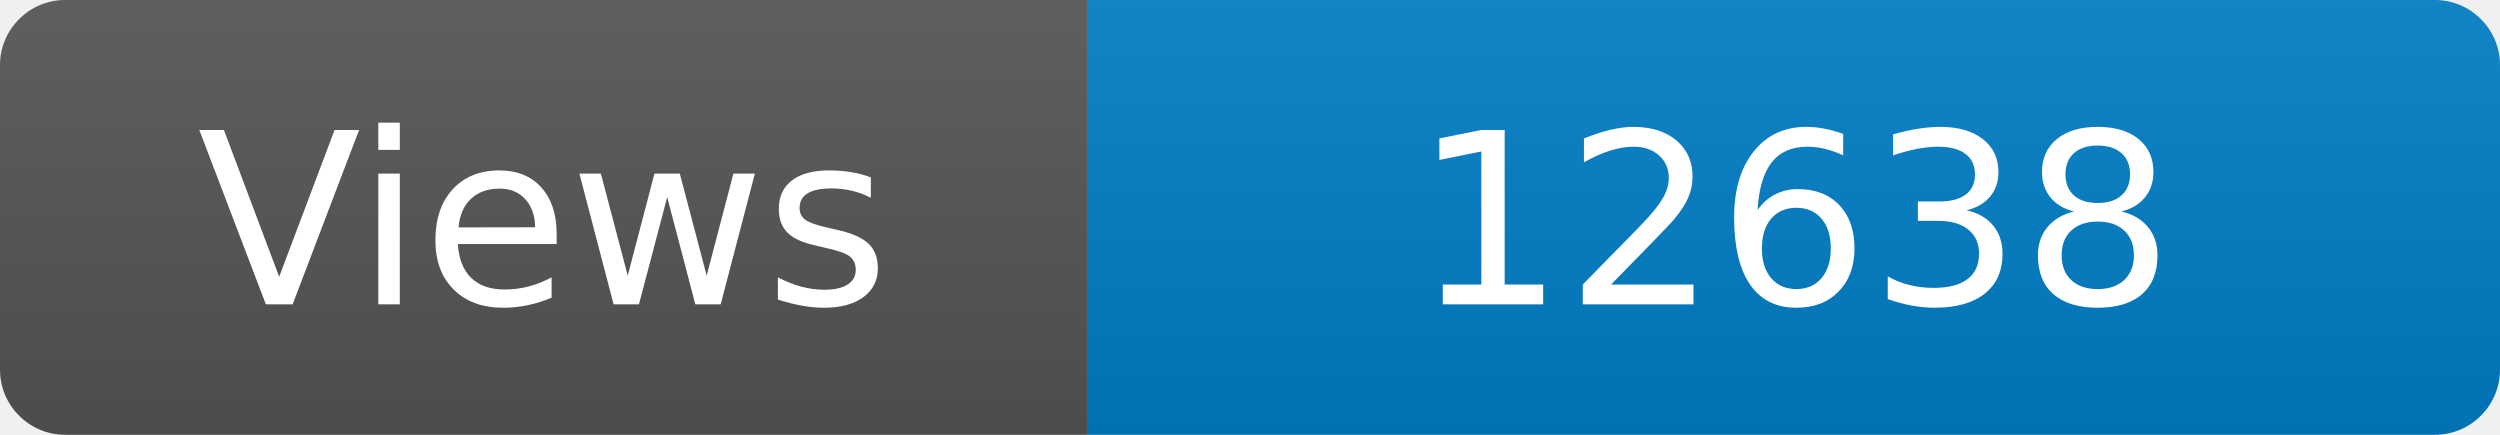
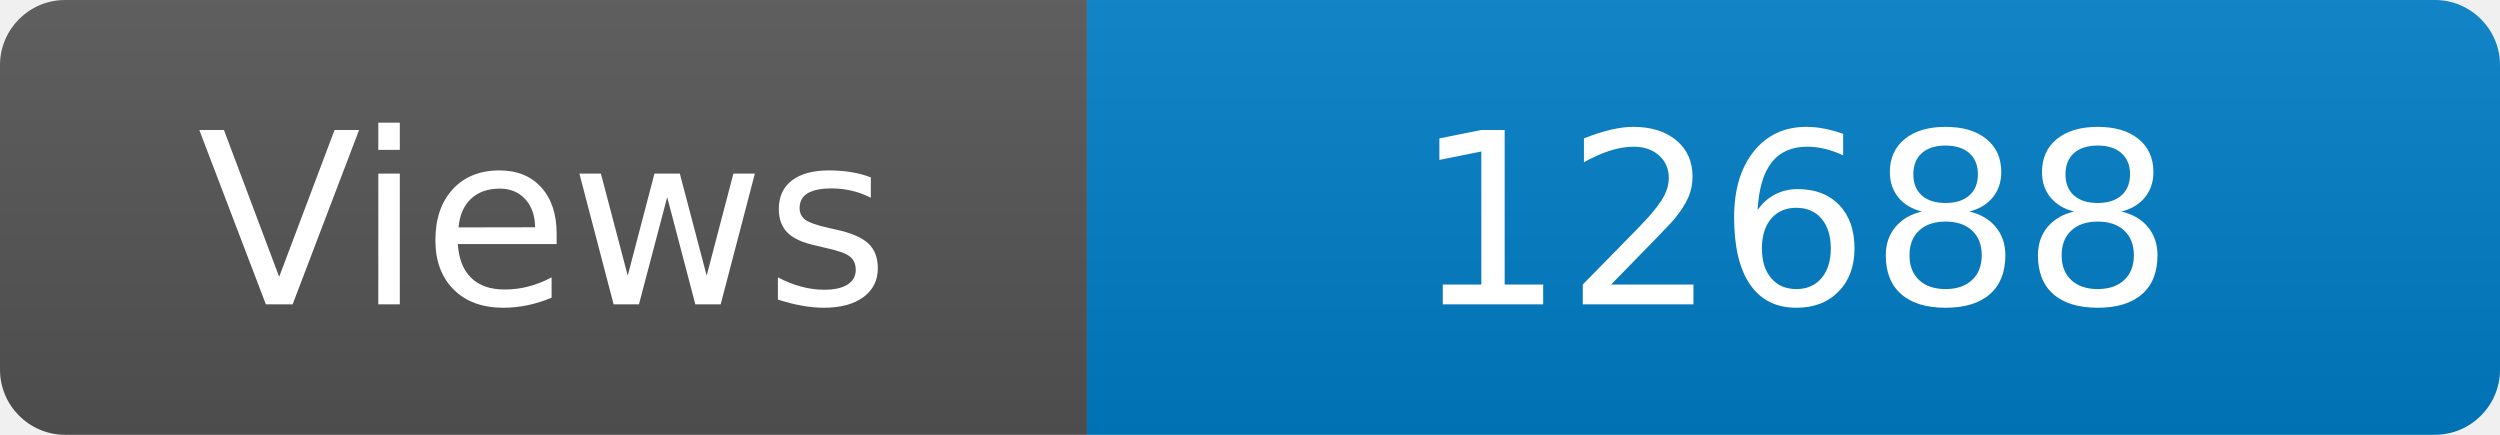
<svg xmlns="http://www.w3.org/2000/svg" width="115" height="20" role="img" aria-label="Maintained?: yes">
  <linearGradient id="s" x2="0" y2="100%">
    <stop offset="0" stop-color="#bbb" stop-opacity=".1" />
    <stop offset="1" stop-opacity=".1" />
  </linearGradient>
  <clipPath id="r">
    <rect width="115" height="20" rx="3" fill="#fff" />
  </clipPath>
  <g clip-path="url(#r)">
    <rect width="50" height="20" fill="#555" />
    <rect x="50" width="160" height="20" fill="#007ec6" />
    <rect width="115" height="20" fill="url(#s)" />
  </g>
  <g fill="#fff" text-anchor="middle" font-family="Verdana,Geneva,DejaVu Sans,sans-serif" font-size="110">
    <text x="250" y="140" transform="scale(.1)" fill="#fff">Views</text>
-     <text x="825" y="140" transform="scale(.1)" fill="#fff">12638</text>
+     <text x="825" y="140" transform="scale(.1)" fill="#fff">12688</text>
  </g>
</svg>
